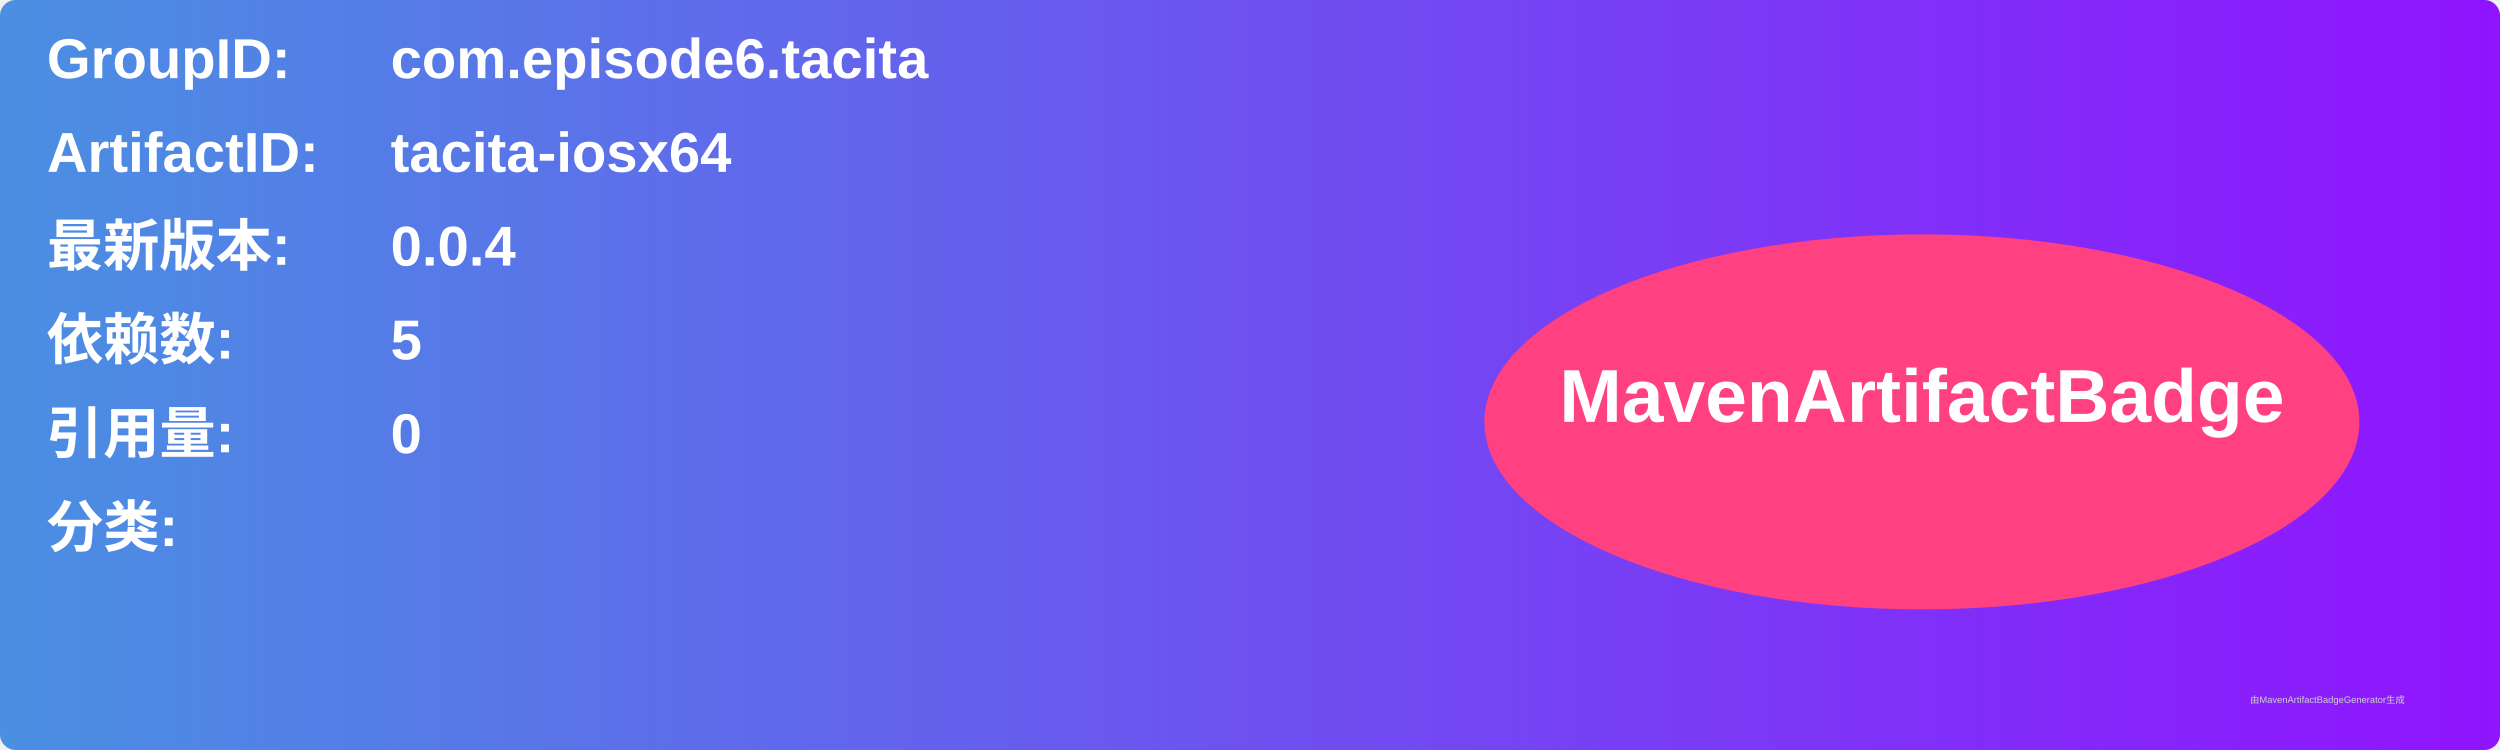
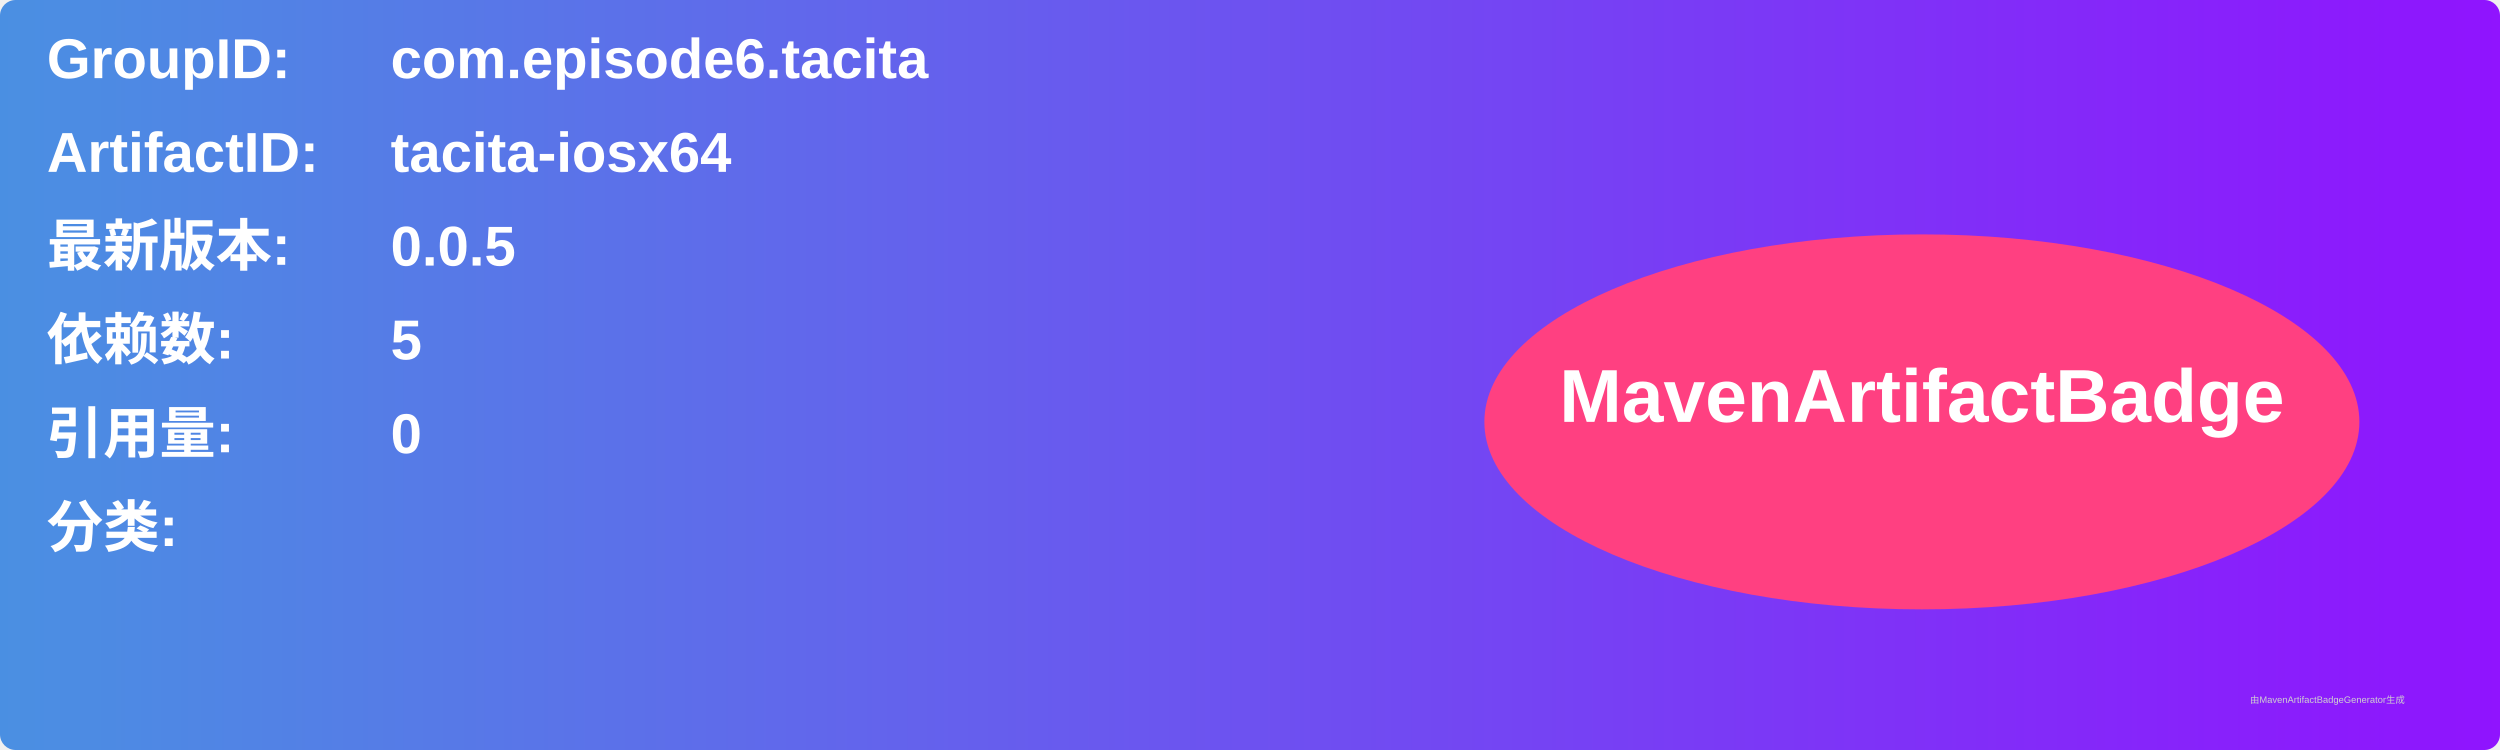
<svg xmlns="http://www.w3.org/2000/svg" width="800" height="240" viewBox="0 0 800 240">
  <linearGradient id="grad" x1="0%" y1="0%" x2="100%" y2="0%">
    <stop offset="0%" stop-color="#4a90e2" />
    <stop offset="100%" stop-color="#9013fe" />
  </linearGradient>
  <rect width="100%" height="100%" rx="5" ry="5" fill="url(#grad)" />
  <g transform="translate(15, 15)">
    <text x="0" y="10" font-family="Arial" font-size="18" fill="white" font-weight="bold" width="260">GroupID:</text>
    <text x="110" y="10" font-family="Arial" font-size="18" fill="white" font-weight="bold" width="460">com.episode6.tacita</text>
    <text x="0" y="40" font-family="Arial" font-size="18" fill="white" font-weight="bold" width="260">ArtifactID:</text>
    <text x="110" y="40" font-family="Arial" font-size="18" fill="white" font-weight="bold" width="460">tacita-iosx64</text>
    <text x="0" y="70" font-family="Arial" font-size="18" fill="white" font-weight="bold">最新版本:</text>
    <text x="110" y="70" font-family="Arial" font-size="18" fill="white" font-weight="bold">
-       <tspan font-weight="bold">0.0.4</tspan>
+       <tspan font-weight="bold">0.0.5</tspan>
    </text>
    <text x="0" y="100" font-family="Arial" font-size="18" fill="white" font-weight="bold">依赖数: </text>
    <text x="110" y="100" font-family="Arial" font-size="18" fill="white">
      <tspan font-weight="bold">5</tspan>
    </text>
    <text x="0" y="130" font-family="Arial" font-size="18" fill="white" font-weight="bold">引用量: </text>
    <text x="110" y="130" font-family="Arial" font-size="18" fill="white">
      <tspan font-weight="bold">0</tspan>
    </text>
    <text x="0" y="160" font-family="Arial" font-size="18" fill="white" font-weight="bold">分类:</text>
    <text x="10" y="190" font-family="Arial" font-size="10" fill="white">
      <tspan font-weight="bold" />
    </text>
    <ellipse cx="600" cy="120" rx="140" ry="60" fill="#ff4081" />
    <text x="600" y="120" text-anchor="middle" font-family="Arial" font-size="24" fill="white" font-weight="bold">MavenArtifactBadge</text>
  </g>
  <text x="720" y="225" font-family="Arial" font-size="3" fill="#d0d0d0">由MavenArtifactBadgeGenerator生成</text>
</svg>
